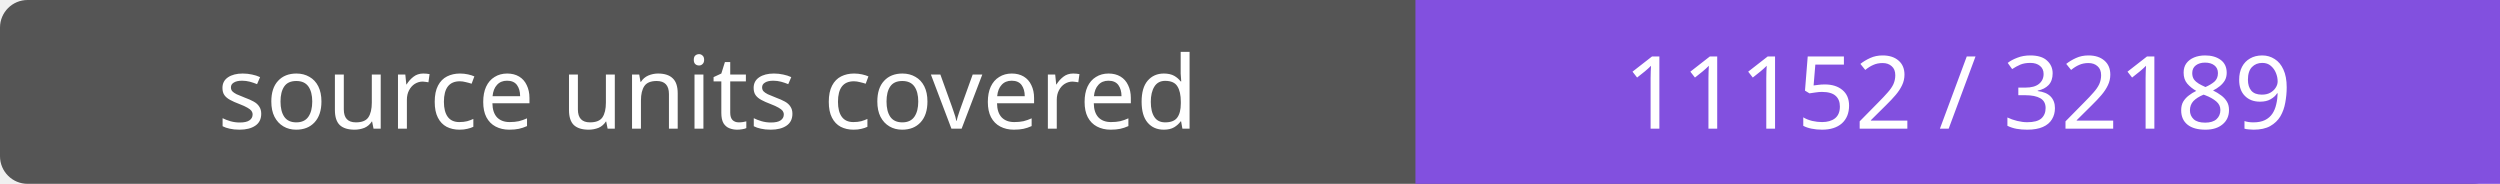
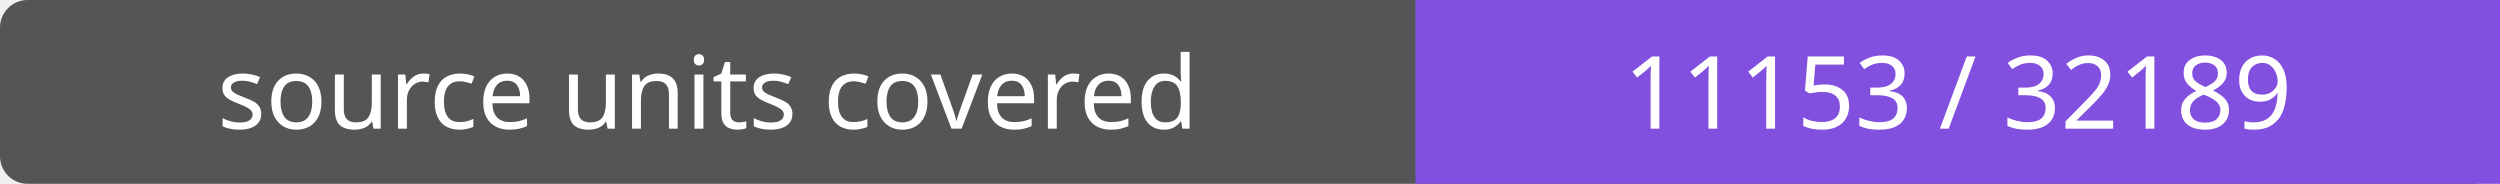
- <svg xmlns="http://www.w3.org/2000/svg" width="272" height="20" role="img" aria-label="source units covered: 11152 / 32189">
+ <svg xmlns="http://www.w3.org/2000/svg" width="272" height="20" role="img" aria-label="source units covered: 11153 / 32189">
  <rect width="272" height="20" rx="3" fill="#555" />
  <path fill="#8250df" d="M154 0h118v20H154z" />
  <g fill="#fff" text-anchor="middle" font-family="Verdana,sans-serif" font-size="11">
    <text x="77.0" y="14">source units covered</text>
-     <text x="213.0" y="14">11152 / 32189</text>
+     <text x="213.0" y="14">11153 / 32189</text>
  </g>
</svg>
